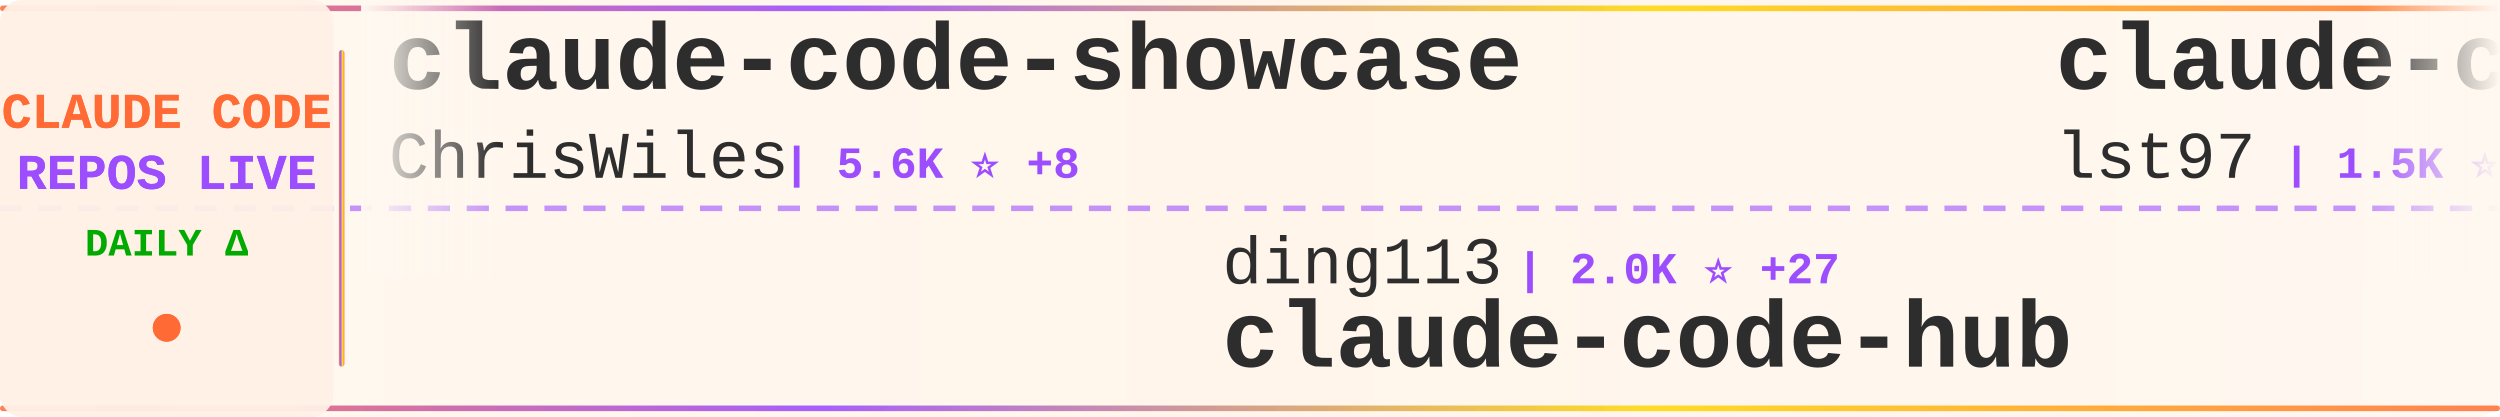
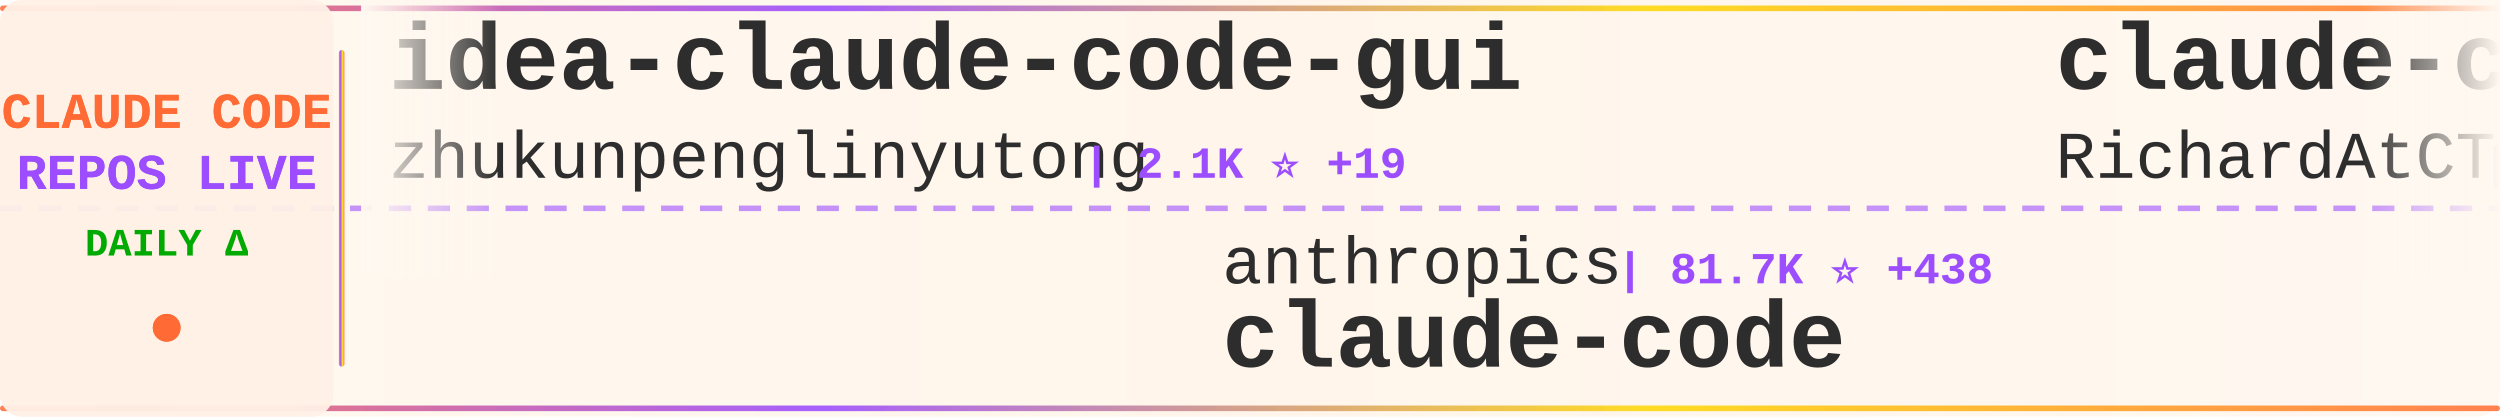
<svg xmlns="http://www.w3.org/2000/svg" width="900" height="150">
  <defs>
    <linearGradient id="tickerBg" x1="0%" y1="0%" x2="100%" y2="0%">
      <stop offset="0%" style="stop-color:#fff8f0;stop-opacity:0.98" />
      <stop offset="50%" style="stop-color:#fff5eb;stop-opacity:1" />
      <stop offset="100%" style="stop-color:#fff8f0;stop-opacity:0.98" />
    </linearGradient>
    <linearGradient id="borderGrad" x1="0%" y1="0%" x2="100%" y2="0%">
      <stop offset="0%" style="stop-color:#FF6B35;stop-opacity:0.85">
        <animate attributeName="stop-opacity" values="0.85;1;0.85" dur="2s" repeatCount="indefinite" />
      </stop>
      <stop offset="33%" style="stop-color:#9C4EFF;stop-opacity:0.9">
        <animate attributeName="stop-opacity" values="0.9;1;0.9" dur="2.2s" repeatCount="indefinite" />
      </stop>
      <stop offset="66%" style="stop-color:#FFD700;stop-opacity:0.85">
        <animate attributeName="stop-opacity" values="0.85;1;0.85" dur="1.8s" repeatCount="indefinite" />
      </stop>
      <stop offset="100%" style="stop-color:#FF6B35;stop-opacity:0.85">
        <animate attributeName="stop-opacity" values="0.85;1;0.85" dur="2s" repeatCount="indefinite" />
      </stop>
    </linearGradient>
    <filter id="textGlow">
      <feGaussianBlur stdDeviation="0.15" result="coloredBlur" />
      <feMerge>
        <feMergeNode in="coloredBlur" />
        <feMergeNode in="SourceGraphic" />
      </feMerge>
    </filter>
    <filter id="metricGlow">
      <feGaussianBlur stdDeviation="0.2" result="coloredBlur" />
      <feMerge>
        <feMergeNode in="coloredBlur" />
        <feMergeNode in="SourceGraphic" />
      </feMerge>
    </filter>
    <linearGradient id="leftFade" x1="0%" y1="0%" x2="100%" y2="0%">
      <stop offset="0%" style="stop-color:#fff8f0;stop-opacity:1" />
      <stop offset="100%" style="stop-color:#fff8f0;stop-opacity:0" />
    </linearGradient>
    <linearGradient id="rightFade" x1="0%" y1="0%" x2="100%" y2="0%">
      <stop offset="0%" style="stop-color:#fff8f0;stop-opacity:0" />
      <stop offset="100%" style="stop-color:#fff8f0;stop-opacity:1" />
    </linearGradient>
  </defs>
  <rect width="900" height="150" fill="url(#tickerBg)" rx="8" />
  <rect x="0" y="2" width="900" height="2" fill="url(#borderGrad)" rx="1" />
  <rect x="0" y="146" width="900" height="2" fill="url(#borderGrad)" rx="1" />
  <line x1="0" y1="75" x2="900" y2="75" stroke="#9C4EFF" stroke-width="2" stroke-dasharray="8 6" opacity="0.6" />
  <rect x="0" y="0" width="120" height="150" fill="#fff0e6" opacity="0.95" rx="8" />
  <text x="60" y="46" font-family="'Courier New', monospace" font-size="18" font-weight="bold" fill="#FF6B35" text-anchor="middle" filter="url(#textGlow)">
    CLAUDE CODE
  </text>
  <text x="60" y="68" font-family="'Courier New', monospace" font-size="18" font-weight="bold" fill="#9C4EFF" text-anchor="middle" filter="url(#textGlow)">
    REPOS LIVE
  </text>
  <text x="60" y="92" font-family="'Courier New', monospace" font-size="14" font-weight="bold" fill="#00aa00" text-anchor="middle">
    DAILY Δ
  </text>
  <circle cx="60" cy="118" r="5" fill="#FF6B35" filter="url(#metricGlow)">
    <animate attributeName="r" values="4;6;4" dur="1.5s" repeatCount="indefinite" />
    <animate attributeName="opacity" values="0.6;1;0.6" dur="1.5s" repeatCount="indefinite" />
  </circle>
  <rect x="122" y="18" width="2" height="114" fill="url(#borderGrad)" rx="1" />
  <clipPath id="tickerClip">
    <rect x="130" y="0" width="770" height="150" />
  </clipPath>
  <g clip-path="url(#tickerClip)">
    <g id="tickerItems">
      <animateTransform attributeName="transform" attributeType="XML" type="translate" from="0 0" to="-3000 0" dur="54s" repeatCount="indefinite" />
      <g transform="translate(0, 0)">
-         <text x="140" y="32" font-family="'Courier New', monospace" font-size="34" font-weight="bold" fill="#2d2d2d">claude-code-showcase</text>
-         <text x="140" y="64" font-family="'Courier New', monospace" font-size="24" font-weight="normal" fill="#2d2d2d" opacity="1.0">ChrisWiles</text>
-         <text x="282" y="64" font-family="'Courier New', monospace" font-size="16" font-weight="bold" fill="#9C4EFF"> | 5.6K ⭐ +8</text>
+         <text x="140" y="32" font-family="'Courier New', monospace" font-size="34" font-weight="bold" fill="#2d2d2d">idea-claude-code-gui</text>
+         <text x="140" y="64" font-family="'Courier New', monospace" font-size="24" font-weight="normal" fill="#2d2d2d" opacity="1.0">zhukunpenglinyutong</text>
+         <text x="390" y="64" font-family="'Courier New', monospace" font-size="16" font-weight="bold" fill="#9C4EFF"> | 2.1K ⭐ +19</text>
      </g>
      <g transform="translate(300, 0)">
-         <text x="140" y="102" font-family="'Courier New', monospace" font-size="24" font-weight="normal" fill="#2d2d2d" opacity="1.0">ding113</text>
-         <text x="246" y="102" font-family="'Courier New', monospace" font-size="16" font-weight="bold" fill="#9C4EFF"> | 2.0K ⭐ +27</text>
-         <text x="140" y="132" font-family="'Courier New', monospace" font-size="34" font-weight="bold" fill="#2d2d2d">claude-code-hub</text>
+         <text x="140" y="102" font-family="'Courier New', monospace" font-size="24" font-weight="normal" fill="#2d2d2d" opacity="1.0">anthropics</text>
+         <text x="282" y="102" font-family="'Courier New', monospace" font-size="16" font-weight="bold" fill="#9C4EFF"> | 81.7K ⭐ +438</text>
+         <text x="140" y="132" font-family="'Courier New', monospace" font-size="34" font-weight="bold" fill="#2d2d2d">claude-code</text>
      </g>
      <g transform="translate(600, 0)">
-         <text x="140" y="32" font-family="'Courier New', monospace" font-size="34" font-weight="bold" fill="#2d2d2d">claude-code-sub-agents</text>
-         <text x="140" y="64" font-family="'Courier New', monospace" font-size="24" font-weight="normal" fill="#2d2d2d" opacity="1.0">lst97</text>
-         <text x="222" y="64" font-family="'Courier New', monospace" font-size="16" font-weight="bold" fill="#9C4EFF"> | 1.5K ⭐ +2</text>
+         <text x="140" y="32" font-family="'Courier New', monospace" font-size="34" font-weight="bold" fill="#2d2d2d">claude-code-telegram</text>
+         <text x="140" y="64" font-family="'Courier New', monospace" font-size="24" font-weight="normal" fill="#2d2d2d" opacity="1.0">RichardAtCT</text>
+         <text x="294" y="64" font-family="'Courier New', monospace" font-size="16" font-weight="bold" fill="#9C4EFF"> | 2.2K ⭐ +14</text>
      </g>
      <g transform="translate(900, 0)">
-         <text x="140" y="102" font-family="'Courier New', monospace" font-size="24" font-weight="normal" fill="#2d2d2d" opacity="1.0">Piebald-AI</text>
-         <text x="282" y="102" font-family="'Courier New', monospace" font-size="16" font-weight="bold" fill="#9C4EFF"> | 6.4K ⭐ +91</text>
-         <text x="140" y="132" font-family="'Courier New', monospace" font-size="34" font-weight="bold" fill="#2d2d2d">claude-code-system-promp...</text>
+         <text x="140" y="102" font-family="'Courier New', monospace" font-size="24" font-weight="normal" fill="#2d2d2d" opacity="1.0">bytedance</text>
+         <text x="270" y="102" font-family="'Courier New', monospace" font-size="16" font-weight="bold" fill="#9C4EFF"> | 38.7K ⭐ +3.9K</text>
+         <text x="140" y="132" font-family="'Courier New', monospace" font-size="34" font-weight="bold" fill="#2d2d2d">deer-flow</text>
      </g>
      <g transform="translate(1200, 0)">
-         <text x="140" y="32" font-family="'Courier New', monospace" font-size="34" font-weight="bold" fill="#2d2d2d">pi-vs-claude-code</text>
-         <text x="140" y="64" font-family="'Courier New', monospace" font-size="24" font-weight="normal" fill="#2d2d2d" opacity="1.0">disler</text>
-         <text x="234" y="64" font-family="'Courier New', monospace" font-size="16" font-weight="bold" fill="#9C4EFF"> | 531 ⭐ +4</text>
+         <text x="140" y="32" font-family="'Courier New', monospace" font-size="34" font-weight="bold" fill="#2d2d2d">claude-code-cheat-sheet</text>
+         <text x="140" y="64" font-family="'Courier New', monospace" font-size="24" font-weight="normal" fill="#2d2d2d" opacity="1.0">Njengah</text>
+         <text x="246" y="64" font-family="'Courier New', monospace" font-size="16" font-weight="bold" fill="#9C4EFF"> | 1.5K ⭐ +1</text>
      </g>
      <g transform="translate(1500, 0)">
-         <text x="140" y="102" font-family="'Courier New', monospace" font-size="24" font-weight="normal" fill="#2d2d2d" opacity="1.0">wasabeef</text>
-         <text x="258" y="102" font-family="'Courier New', monospace" font-size="16" font-weight="bold" fill="#9C4EFF"> | 1.0K ⭐ +1</text>
-         <text x="140" y="132" font-family="'Courier New', monospace" font-size="34" font-weight="bold" fill="#2d2d2d">claude-code-cookbook</text>
+         <text x="140" y="102" font-family="'Courier New', monospace" font-size="24" font-weight="normal" fill="#2d2d2d" opacity="1.0">anomalyco</text>
+         <text x="270" y="102" font-family="'Courier New', monospace" font-size="16" font-weight="bold" fill="#9C4EFF"> | 128.7K ⭐ +833</text>
+         <text x="140" y="132" font-family="'Courier New', monospace" font-size="34" font-weight="bold" fill="#2d2d2d">opencode</text>
      </g>
      <g transform="translate(1800, 0)">
-         <text x="140" y="32" font-family="'Courier New', monospace" font-size="34" font-weight="bold" fill="#2d2d2d">claude-agent-sdk-demos</text>
-         <text x="140" y="64" font-family="'Courier New', monospace" font-size="24" font-weight="normal" fill="#2d2d2d" opacity="1.0">anthropics</text>
-         <text x="282" y="64" font-family="'Courier New', monospace" font-size="16" font-weight="bold" fill="#9C4EFF"> | 1.8K ⭐ +15</text>
+         <text x="140" y="32" font-family="'Courier New', monospace" font-size="34" font-weight="bold" fill="#2d2d2d">claude-code-skills</text>
+         <text x="140" y="64" font-family="'Courier New', monospace" font-size="24" font-weight="normal" fill="#2d2d2d" opacity="1.0">daymade</text>
+         <text x="246" y="64" font-family="'Courier New', monospace" font-size="16" font-weight="bold" fill="#9C4EFF"> | 711 ⭐ +7</text>
      </g>
      <g transform="translate(2100, 0)">
-         <text x="140" y="102" font-family="'Courier New', monospace" font-size="24" font-weight="normal" fill="#2d2d2d" opacity="1.0">qwibitai</text>
-         <text x="258" y="102" font-family="'Courier New', monospace" font-size="16" font-weight="bold" fill="#9C4EFF"> | 25.0K ⭐ +176</text>
-         <text x="140" y="132" font-family="'Courier New', monospace" font-size="34" font-weight="bold" fill="#2d2d2d">nanoclaw</text>
+         <text x="140" y="102" font-family="'Courier New', monospace" font-size="24" font-weight="normal" fill="#2d2d2d" opacity="1.0">alirezarezvani</text>
+         <text x="330" y="102" font-family="'Courier New', monospace" font-size="16" font-weight="bold" fill="#9C4EFF"> | 6.5K ⭐ +204</text>
+         <text x="140" y="132" font-family="'Courier New', monospace" font-size="34" font-weight="bold" fill="#2d2d2d">claude-skills</text>
      </g>
      <g transform="translate(2400, 0)">
-         <text x="140" y="32" font-family="'Courier New', monospace" font-size="34" font-weight="bold" fill="#2d2d2d">claude-code</text>
-         <text x="140" y="64" font-family="'Courier New', monospace" font-size="24" font-weight="normal" fill="#2d2d2d" opacity="1.0">anthropics</text>
-         <text x="282" y="64" font-family="'Courier New', monospace" font-size="16" font-weight="bold" fill="#9C4EFF"> | 81.6K ⭐ +468</text>
+         <text x="140" y="32" font-family="'Courier New', monospace" font-size="34" font-weight="bold" fill="#2d2d2d">awesome-claude-code-plug...</text>
+         <text x="140" y="64" font-family="'Courier New', monospace" font-size="24" font-weight="normal" fill="#2d2d2d" opacity="1.0">ccplugins</text>
+         <text x="270" y="64" font-family="'Courier New', monospace" font-size="16" font-weight="bold" fill="#9C4EFF"> | 646 ⭐ +3</text>
      </g>
      <g transform="translate(2700, 0)">
-         <text x="140" y="102" font-family="'Courier New', monospace" font-size="24" font-weight="normal" fill="#2d2d2d" opacity="1.0">Pimzino</text>
-         <text x="246" y="102" font-family="'Courier New', monospace" font-size="16" font-weight="bold" fill="#9C4EFF"> | 3.6K ⭐ +5</text>
-         <text x="140" y="132" font-family="'Courier New', monospace" font-size="34" font-weight="bold" fill="#2d2d2d">claude-code-spec-workflo...</text>
+         <text x="140" y="102" font-family="'Courier New', monospace" font-size="24" font-weight="normal" fill="#2d2d2d" opacity="1.0">numman-ali</text>
+         <text x="282" y="102" font-family="'Courier New', monospace" font-size="16" font-weight="bold" fill="#9C4EFF"> | 9.2K ⭐ +19</text>
+         <text x="140" y="132" font-family="'Courier New', monospace" font-size="34" font-weight="bold" fill="#2d2d2d">openskills</text>
      </g>
      <g transform="translate(3000, 0)">
-         <text x="140" y="32" font-family="'Courier New', monospace" font-size="34" font-weight="bold" fill="#2d2d2d">claude-code-showcase</text>
-         <text x="140" y="64" font-family="'Courier New', monospace" font-size="24" font-weight="normal" fill="#2d2d2d" opacity="1.0">ChrisWiles</text>
-         <text x="282" y="64" font-family="'Courier New', monospace" font-size="16" font-weight="bold" fill="#9C4EFF"> | 5.6K ⭐ +8</text>
+         <text x="140" y="32" font-family="'Courier New', monospace" font-size="34" font-weight="bold" fill="#2d2d2d">idea-claude-code-gui</text>
+         <text x="140" y="64" font-family="'Courier New', monospace" font-size="24" font-weight="normal" fill="#2d2d2d" opacity="1.0">zhukunpenglinyutong</text>
+         <text x="390" y="64" font-family="'Courier New', monospace" font-size="16" font-weight="bold" fill="#9C4EFF"> | 2.1K ⭐ +19</text>
      </g>
      <g transform="translate(3300, 0)">
-         <text x="140" y="102" font-family="'Courier New', monospace" font-size="24" font-weight="normal" fill="#2d2d2d" opacity="1.0">ding113</text>
-         <text x="246" y="102" font-family="'Courier New', monospace" font-size="16" font-weight="bold" fill="#9C4EFF"> | 2.0K ⭐ +27</text>
-         <text x="140" y="132" font-family="'Courier New', monospace" font-size="34" font-weight="bold" fill="#2d2d2d">claude-code-hub</text>
+         <text x="140" y="102" font-family="'Courier New', monospace" font-size="24" font-weight="normal" fill="#2d2d2d" opacity="1.0">anthropics</text>
+         <text x="282" y="102" font-family="'Courier New', monospace" font-size="16" font-weight="bold" fill="#9C4EFF"> | 81.7K ⭐ +438</text>
+         <text x="140" y="132" font-family="'Courier New', monospace" font-size="34" font-weight="bold" fill="#2d2d2d">claude-code</text>
      </g>
      <g transform="translate(3600, 0)">
-         <text x="140" y="32" font-family="'Courier New', monospace" font-size="34" font-weight="bold" fill="#2d2d2d">claude-code-sub-agents</text>
-         <text x="140" y="64" font-family="'Courier New', monospace" font-size="24" font-weight="normal" fill="#2d2d2d" opacity="1.0">lst97</text>
-         <text x="222" y="64" font-family="'Courier New', monospace" font-size="16" font-weight="bold" fill="#9C4EFF"> | 1.5K ⭐ +2</text>
+         <text x="140" y="32" font-family="'Courier New', monospace" font-size="34" font-weight="bold" fill="#2d2d2d">claude-code-telegram</text>
+         <text x="140" y="64" font-family="'Courier New', monospace" font-size="24" font-weight="normal" fill="#2d2d2d" opacity="1.0">RichardAtCT</text>
+         <text x="294" y="64" font-family="'Courier New', monospace" font-size="16" font-weight="bold" fill="#9C4EFF"> | 2.2K ⭐ +14</text>
      </g>
      <g transform="translate(3900, 0)">
-         <text x="140" y="102" font-family="'Courier New', monospace" font-size="24" font-weight="normal" fill="#2d2d2d" opacity="1.0">Piebald-AI</text>
-         <text x="282" y="102" font-family="'Courier New', monospace" font-size="16" font-weight="bold" fill="#9C4EFF"> | 6.4K ⭐ +91</text>
-         <text x="140" y="132" font-family="'Courier New', monospace" font-size="34" font-weight="bold" fill="#2d2d2d">claude-code-system-promp...</text>
+         <text x="140" y="102" font-family="'Courier New', monospace" font-size="24" font-weight="normal" fill="#2d2d2d" opacity="1.0">bytedance</text>
+         <text x="270" y="102" font-family="'Courier New', monospace" font-size="16" font-weight="bold" fill="#9C4EFF"> | 38.7K ⭐ +3.9K</text>
+         <text x="140" y="132" font-family="'Courier New', monospace" font-size="34" font-weight="bold" fill="#2d2d2d">deer-flow</text>
      </g>
    </g>
  </g>
  <rect x="130" y="0" width="50" height="100" fill="url(#leftFade)" />
  <rect x="850" y="0" width="50" height="100" fill="url(#rightFade)" />
</svg>
